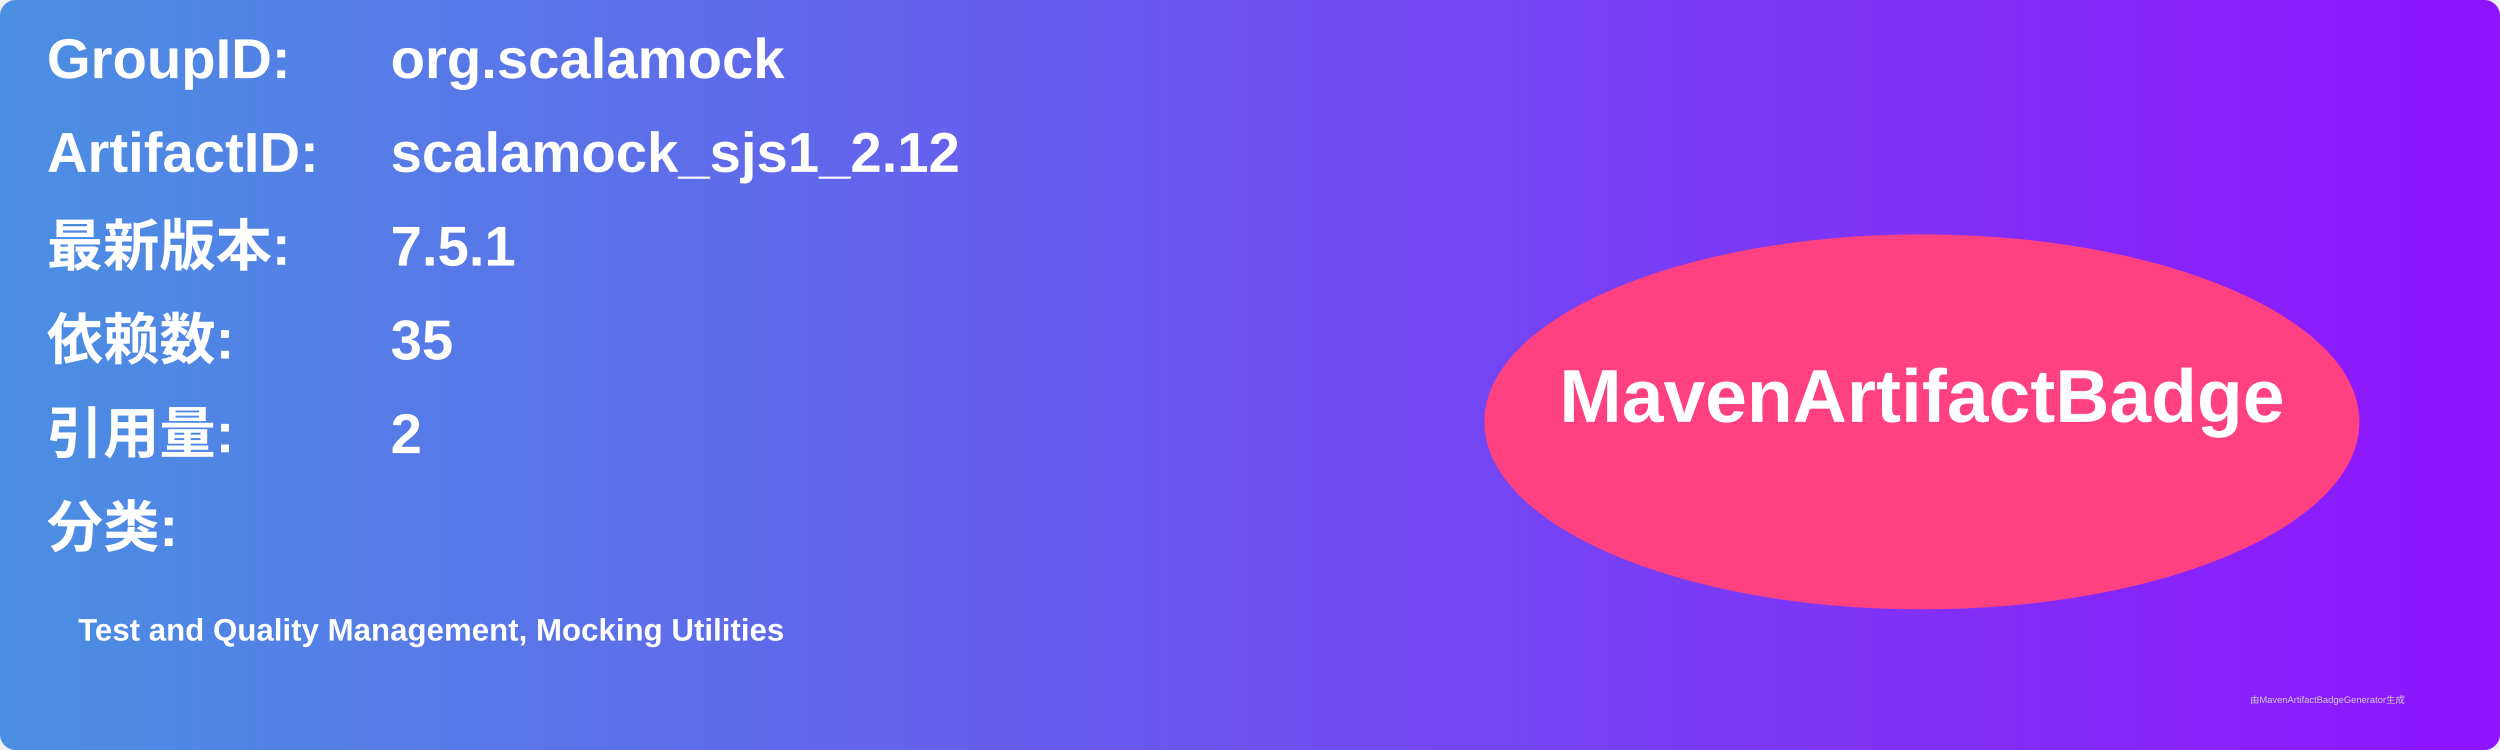
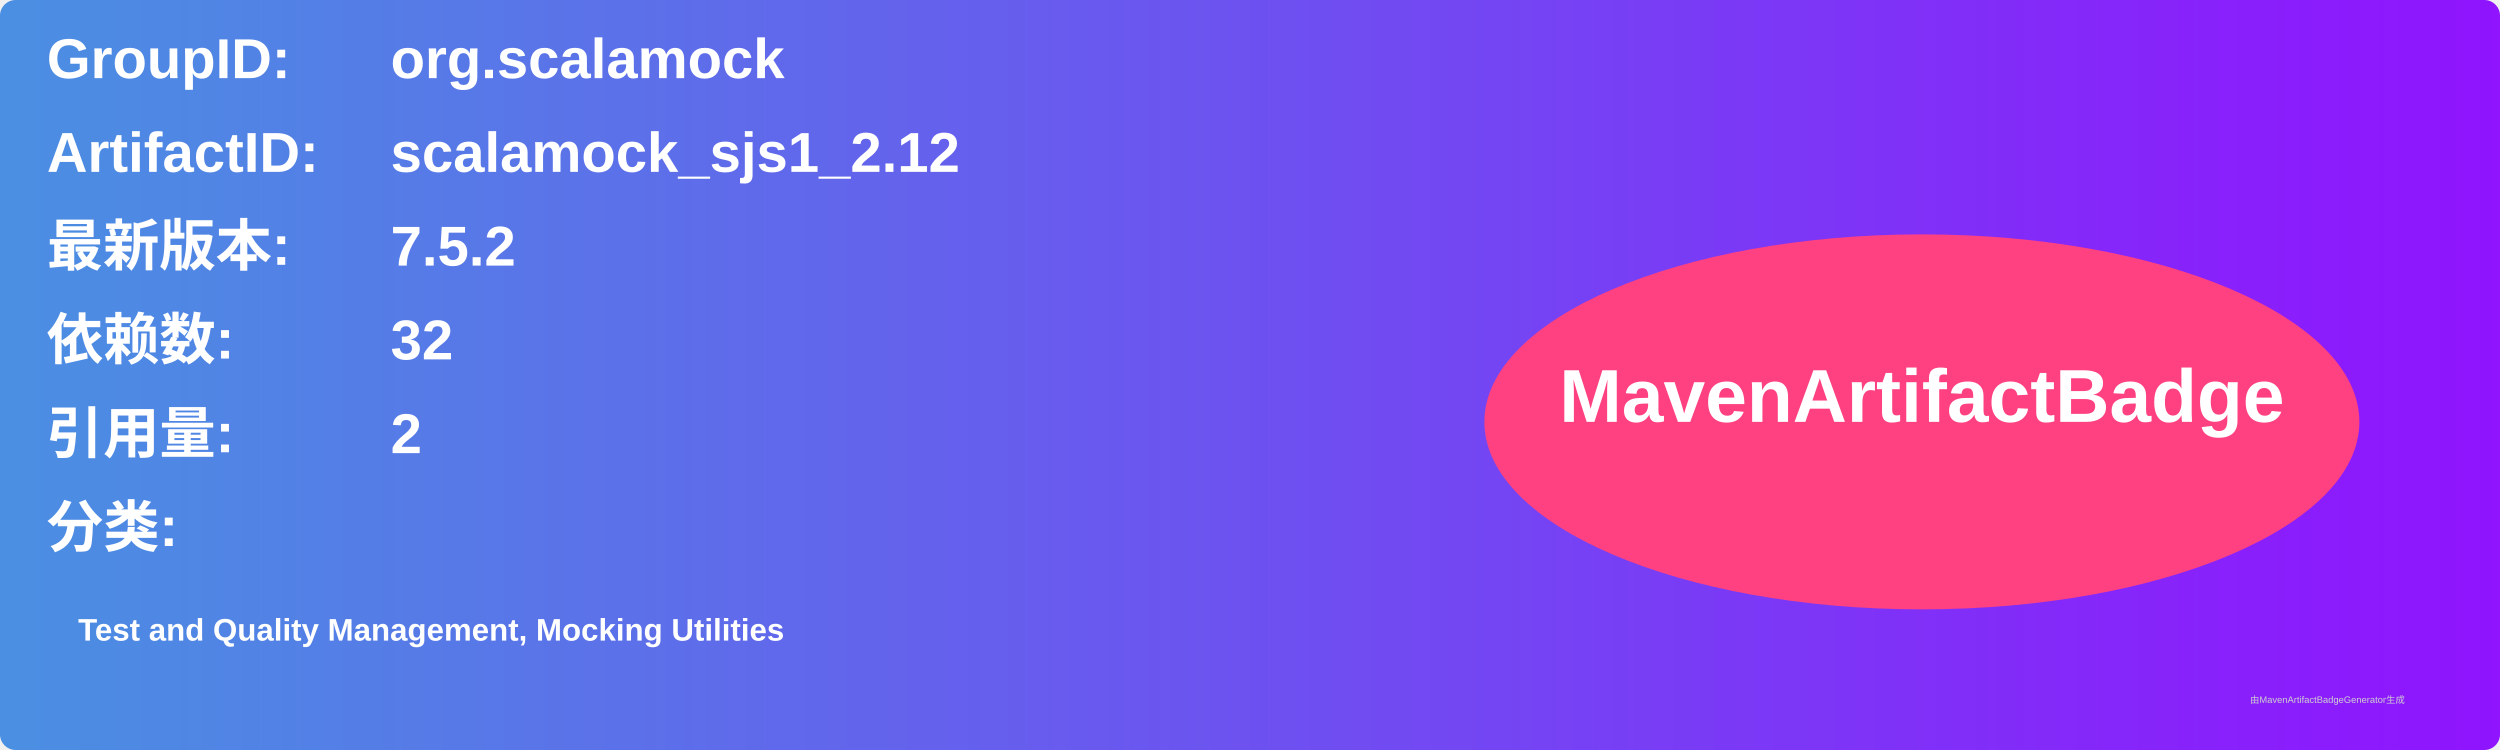
<svg xmlns="http://www.w3.org/2000/svg" width="800" height="240" viewBox="0 0 800 240">
  <linearGradient id="grad" x1="0%" y1="0%" x2="100%" y2="0%">
    <stop offset="0%" stop-color="#4a90e2" />
    <stop offset="100%" stop-color="#9013fe" />
  </linearGradient>
  <rect width="100%" height="100%" rx="5" ry="5" fill="url(#grad)" />
  <g transform="translate(15, 15)">
    <text x="0" y="10" font-family="Arial" font-size="18" fill="white" font-weight="bold" width="260">GroupID:</text>
    <text x="110" y="10" font-family="Arial" font-size="18" fill="white" font-weight="bold" width="460">org.scalamock</text>
    <text x="0" y="40" font-family="Arial" font-size="18" fill="white" font-weight="bold" width="260">ArtifactID:</text>
    <text x="110" y="40" font-family="Arial" font-size="18" fill="white" font-weight="bold" width="460">scalamock_sjs1_2.12</text>
    <text x="0" y="70" font-family="Arial" font-size="18" fill="white" font-weight="bold">最新版本:</text>
    <text x="110" y="70" font-family="Arial" font-size="18" fill="white" font-weight="bold">
-       <tspan font-weight="bold">7.5.1</tspan>
+       <tspan font-weight="bold">7.5.2</tspan>
    </text>
    <text x="0" y="100" font-family="Arial" font-size="18" fill="white" font-weight="bold">依赖数: </text>
    <text x="110" y="100" font-family="Arial" font-size="18" fill="white">
-       <tspan font-weight="bold">35</tspan>
+       <tspan font-weight="bold">32</tspan>
    </text>
    <text x="0" y="130" font-family="Arial" font-size="18" fill="white" font-weight="bold">引用量: </text>
    <text x="110" y="130" font-family="Arial" font-size="18" fill="white">
      <tspan font-weight="bold">2</tspan>
    </text>
    <text x="0" y="160" font-family="Arial" font-size="18" fill="white" font-weight="bold">分类:</text>
    <text x="10" y="190" font-family="Arial" font-size="10" fill="white">
      <tspan font-weight="bold">Test and Quality Management, Mocking Utilities</tspan>
    </text>
    <ellipse cx="600" cy="120" rx="140" ry="60" fill="#ff4081" />
    <text x="600" y="120" text-anchor="middle" font-family="Arial" font-size="24" fill="white" font-weight="bold">MavenArtifactBadge</text>
  </g>
  <text x="720" y="225" font-family="Arial" font-size="3" fill="#d0d0d0">由MavenArtifactBadgeGenerator生成</text>
</svg>
